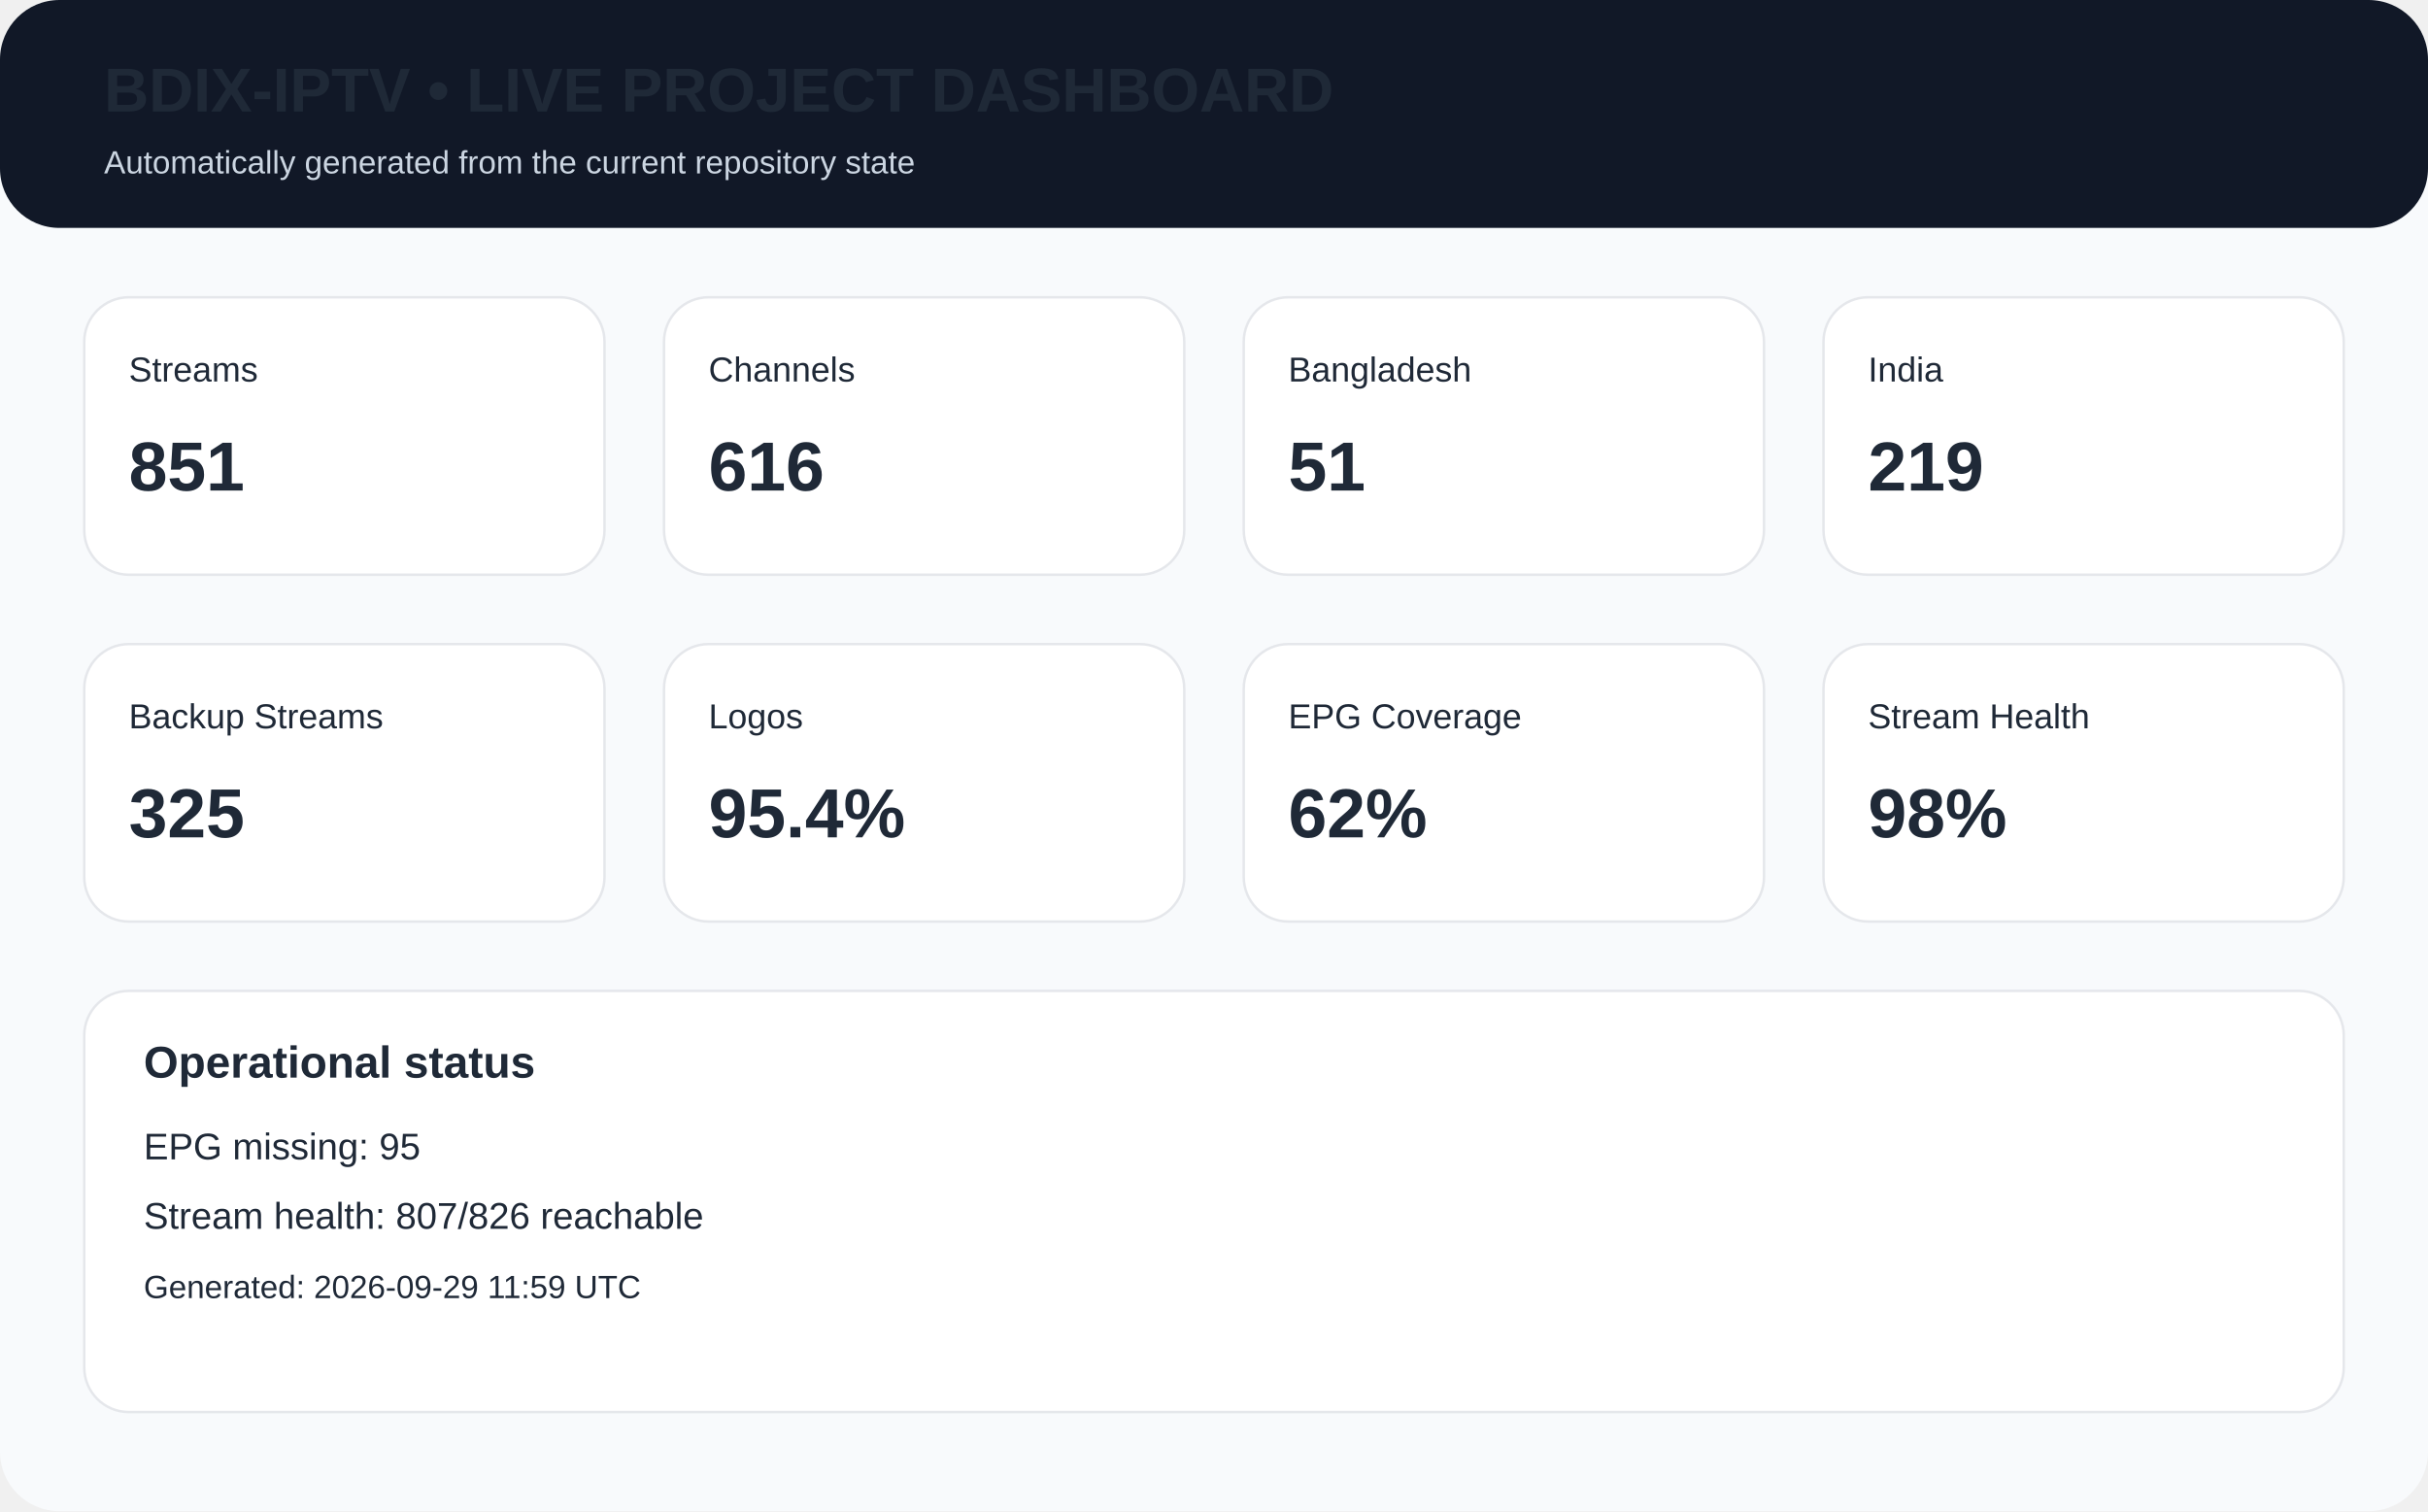
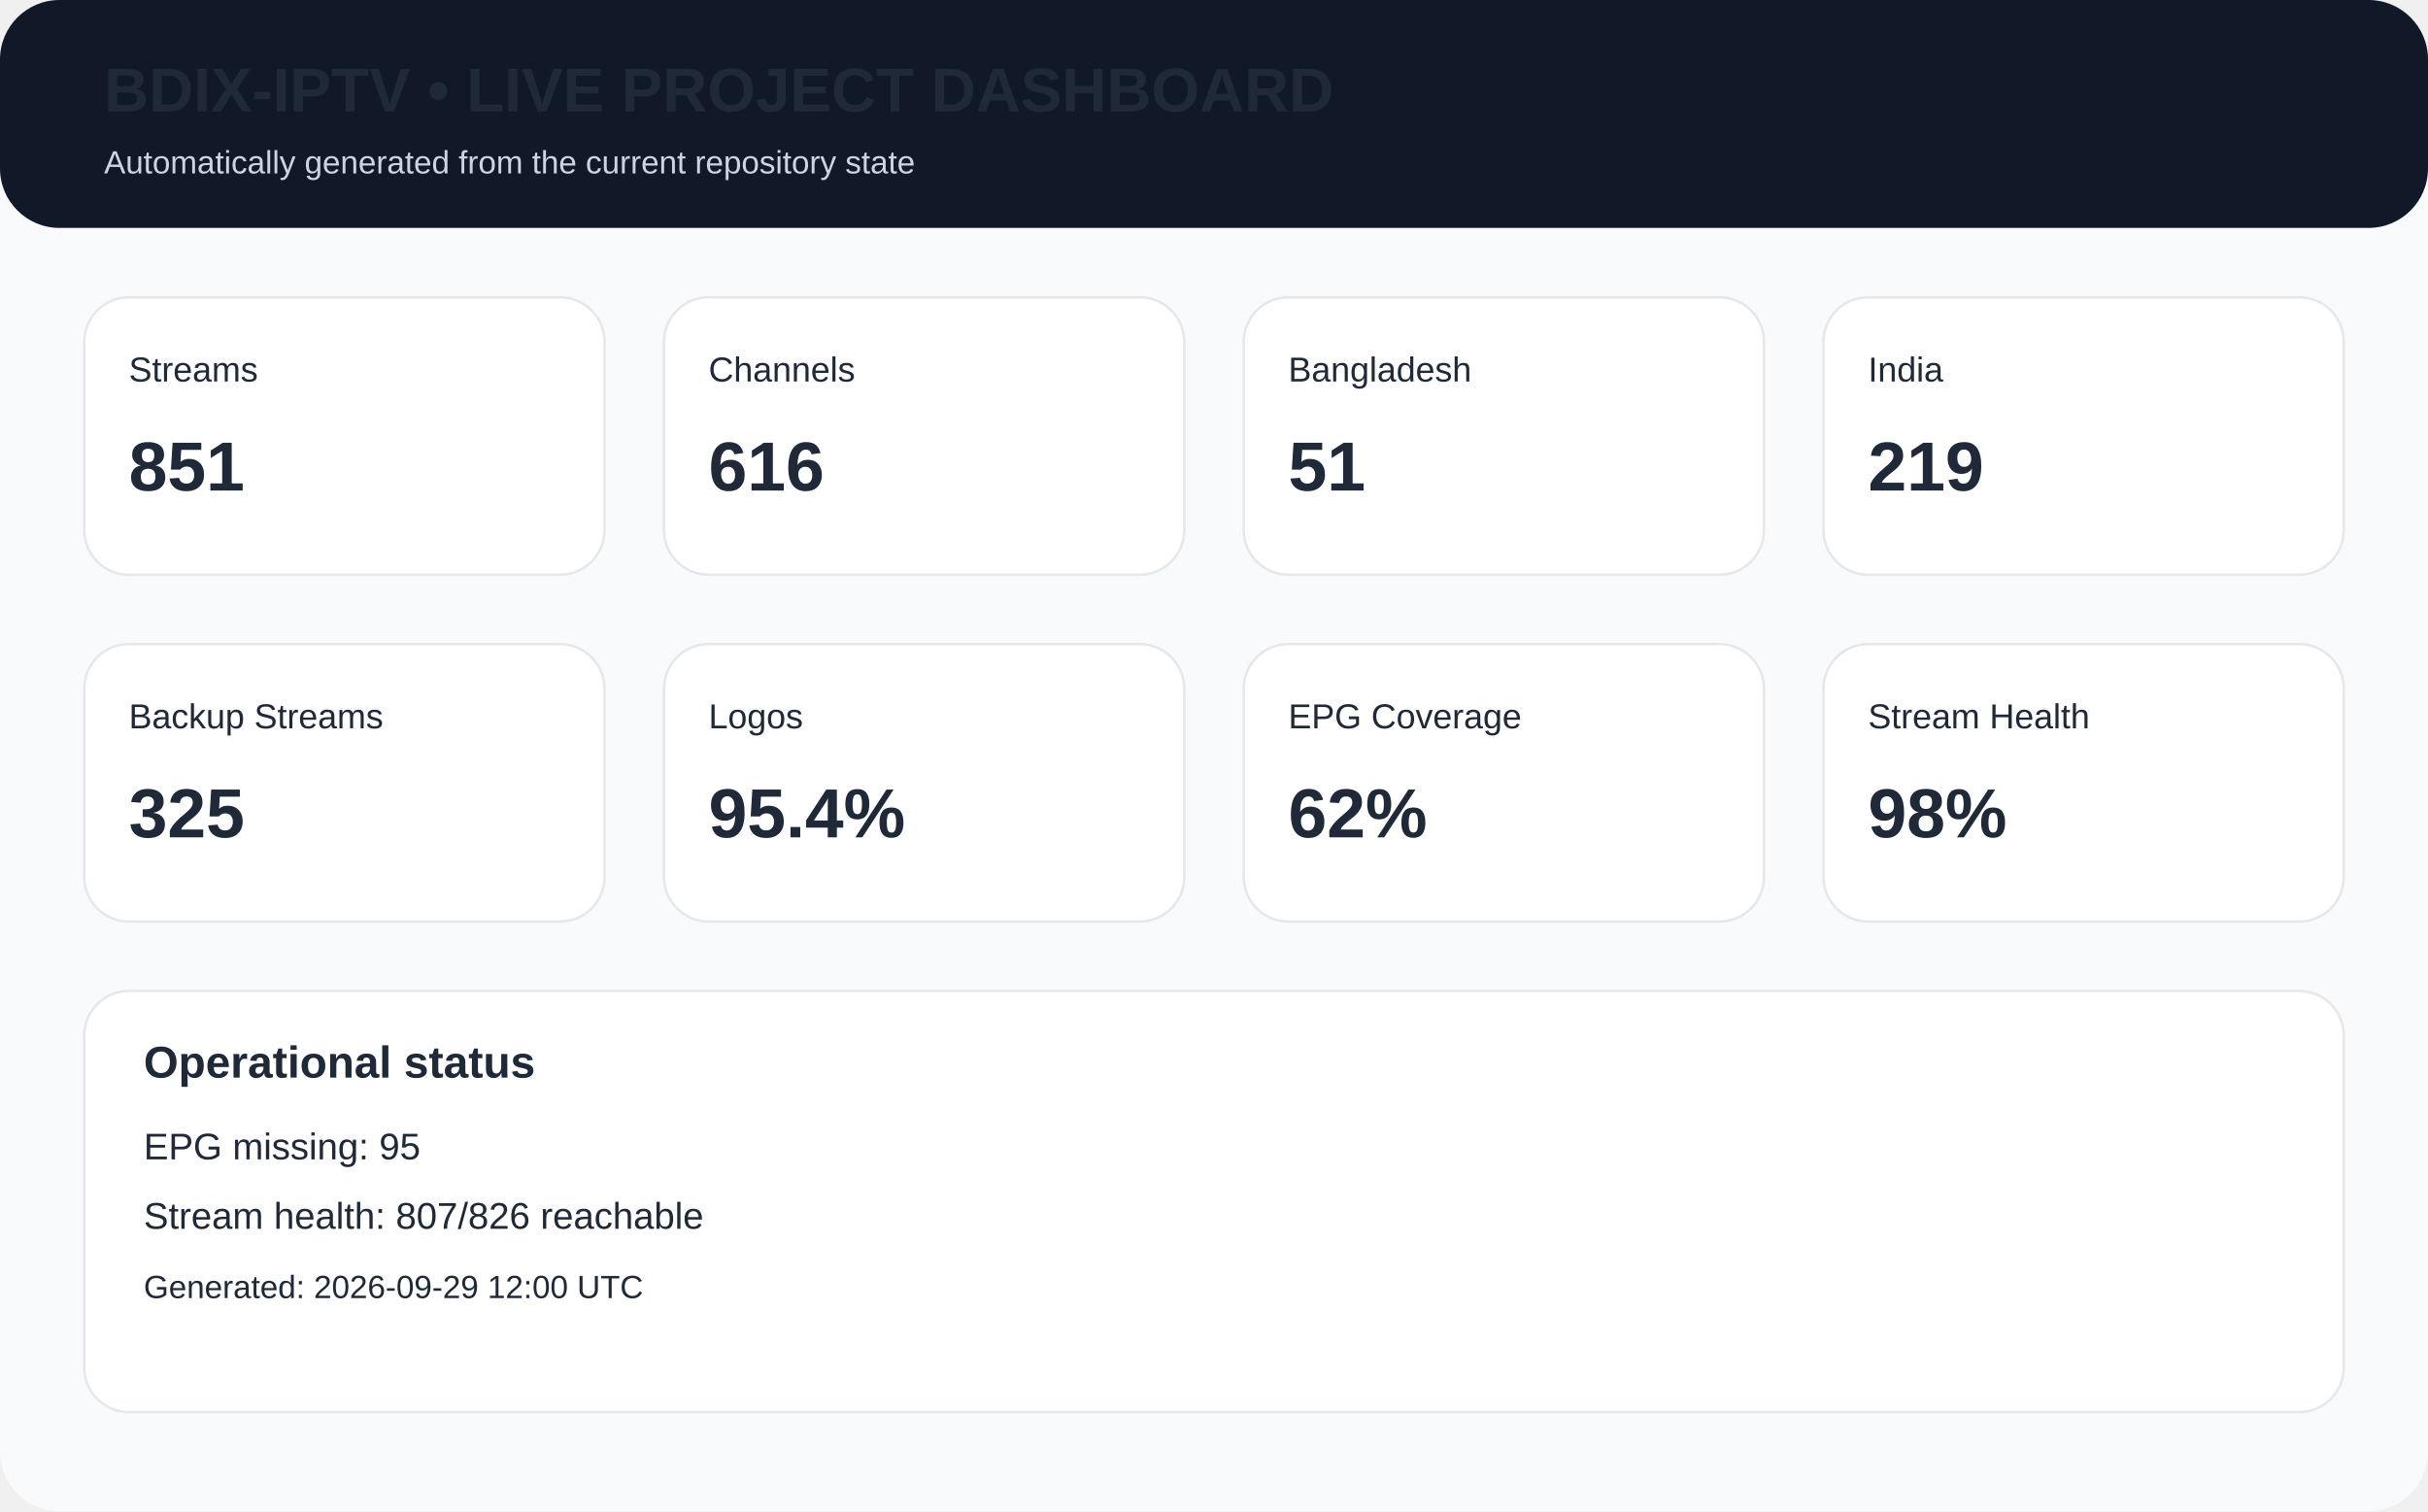
<svg xmlns="http://www.w3.org/2000/svg" width="980" height="610" viewBox="0 0 980 610">
  <rect width="980" height="610" rx="24" fill="#f8fafc" />
  <rect x="0" y="0" width="980" height="92" rx="24" fill="#111827" />
  <text x="42" y="45" font-family="Arial,Helvetica,sans-serif" font-size="25px" font-weight="700" fill="#1f2937">BDIX-IPTV • LIVE PROJECT DASHBOARD</text>
  <text x="42" y="70" font-family="Arial,Helvetica,sans-serif" font-size="13px" fill="#cbd5e1">Automatically generated from the current repository state</text>
  <rect x="34" y="120" width="210" height="112" rx="18" fill="white" stroke="#e5e7eb" />
  <text x="52" y="154" font-family="Arial,Helvetica,sans-serif" font-size="14px" font-weight="400" fill="#1f2937">Streams</text>
  <text x="52" y="198" font-family="Arial,Helvetica,sans-serif" font-size="28px" font-weight="700" fill="#1f2937">851</text>
  <rect x="268" y="120" width="210" height="112" rx="18" fill="white" stroke="#e5e7eb" />
  <text x="286" y="154" font-family="Arial,Helvetica,sans-serif" font-size="14px" font-weight="400" fill="#1f2937">Channels</text>
  <text x="286" y="198" font-family="Arial,Helvetica,sans-serif" font-size="28px" font-weight="700" fill="#1f2937">616</text>
  <rect x="502" y="120" width="210" height="112" rx="18" fill="white" stroke="#e5e7eb" />
  <text x="520" y="154" font-family="Arial,Helvetica,sans-serif" font-size="14px" font-weight="400" fill="#1f2937">Bangladesh</text>
  <text x="520" y="198" font-family="Arial,Helvetica,sans-serif" font-size="28px" font-weight="700" fill="#1f2937">51</text>
  <rect x="736" y="120" width="210" height="112" rx="18" fill="white" stroke="#e5e7eb" />
  <text x="754" y="154" font-family="Arial,Helvetica,sans-serif" font-size="14px" font-weight="400" fill="#1f2937">India</text>
  <text x="754" y="198" font-family="Arial,Helvetica,sans-serif" font-size="28px" font-weight="700" fill="#1f2937">219</text>
  <rect x="34" y="260" width="210" height="112" rx="18" fill="white" stroke="#e5e7eb" />
  <text x="52" y="294" font-family="Arial,Helvetica,sans-serif" font-size="14px" font-weight="400" fill="#1f2937">Backup Streams</text>
  <text x="52" y="338" font-family="Arial,Helvetica,sans-serif" font-size="28px" font-weight="700" fill="#1f2937">325</text>
  <rect x="268" y="260" width="210" height="112" rx="18" fill="white" stroke="#e5e7eb" />
  <text x="286" y="294" font-family="Arial,Helvetica,sans-serif" font-size="14px" font-weight="400" fill="#1f2937">Logos</text>
  <text x="286" y="338" font-family="Arial,Helvetica,sans-serif" font-size="28px" font-weight="700" fill="#1f2937">95.4%</text>
  <rect x="502" y="260" width="210" height="112" rx="18" fill="white" stroke="#e5e7eb" />
  <text x="520" y="294" font-family="Arial,Helvetica,sans-serif" font-size="14px" font-weight="400" fill="#1f2937">EPG Coverage</text>
  <text x="520" y="338" font-family="Arial,Helvetica,sans-serif" font-size="28px" font-weight="700" fill="#1f2937">62%</text>
  <rect x="736" y="260" width="210" height="112" rx="18" fill="white" stroke="#e5e7eb" />
  <text x="754" y="294" font-family="Arial,Helvetica,sans-serif" font-size="14px" font-weight="400" fill="#1f2937">Stream Health</text>
  <text x="754" y="338" font-family="Arial,Helvetica,sans-serif" font-size="28px" font-weight="700" fill="#1f2937">98%</text>
  <rect x="34" y="400" width="912" height="170" rx="18" fill="white" stroke="#e5e7eb" />
  <text x="58" y="435" font-family="Arial,Helvetica,sans-serif" font-size="18px" font-weight="700" fill="#1f2937">Operational status</text>
  <text x="58" y="468" font-family="Arial,Helvetica,sans-serif" font-size="15px" font-weight="400" fill="#1f2937">EPG missing: 95</text>
  <text x="58" y="496" font-family="Arial,Helvetica,sans-serif" font-size="15px" font-weight="400" fill="#1f2937">Stream health: 807/826 reachable</text>
-   <text x="58" y="524" font-family="Arial,Helvetica,sans-serif" font-size="13px" font-weight="400" fill="#1f2937">Generated: 2026-09-29 11:59 UTC</text>
+   <text x="58" y="524" font-family="Arial,Helvetica,sans-serif" font-size="13px" font-weight="400" fill="#1f2937">Generated: 2026-09-29 12:00 UTC</text>
</svg>
